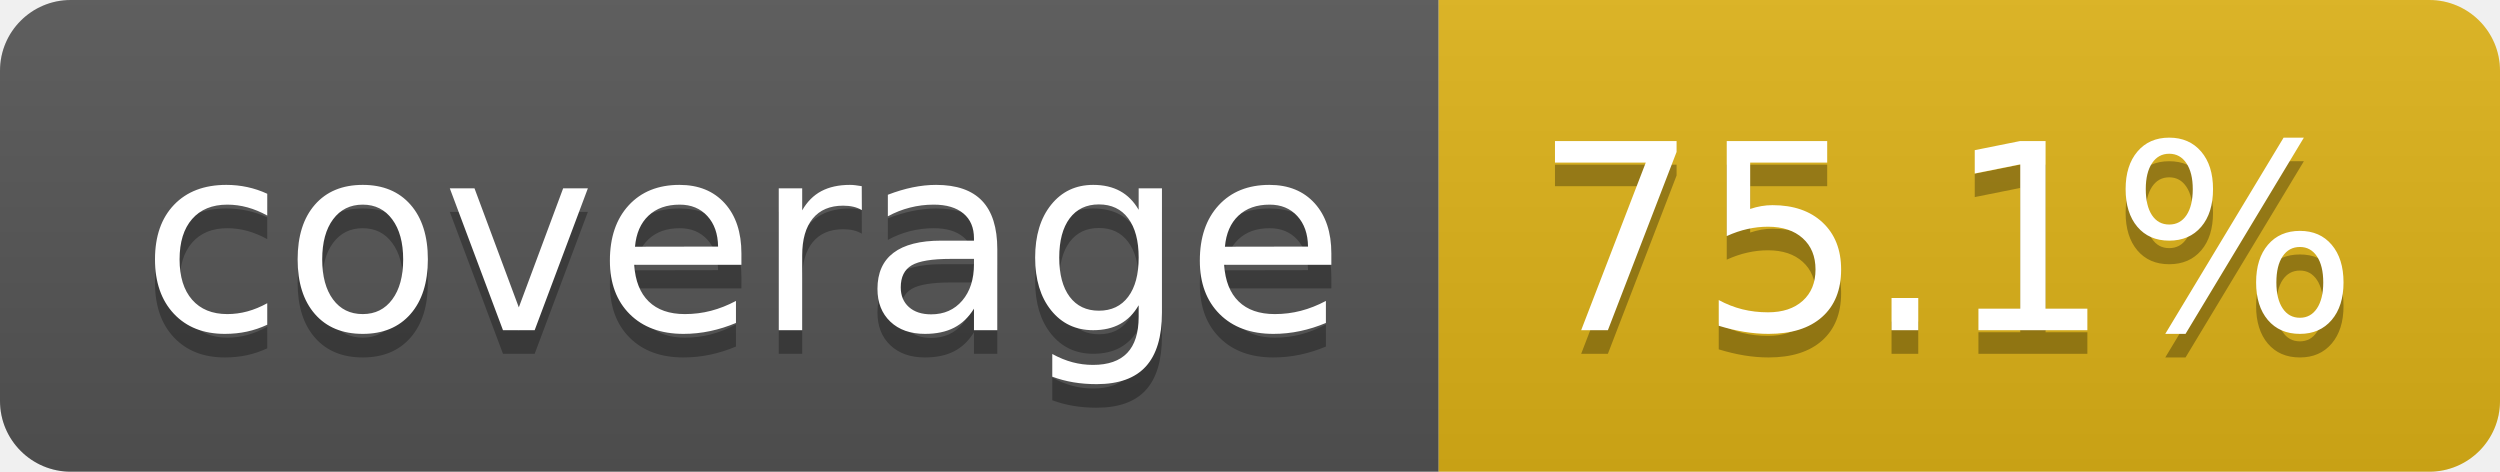
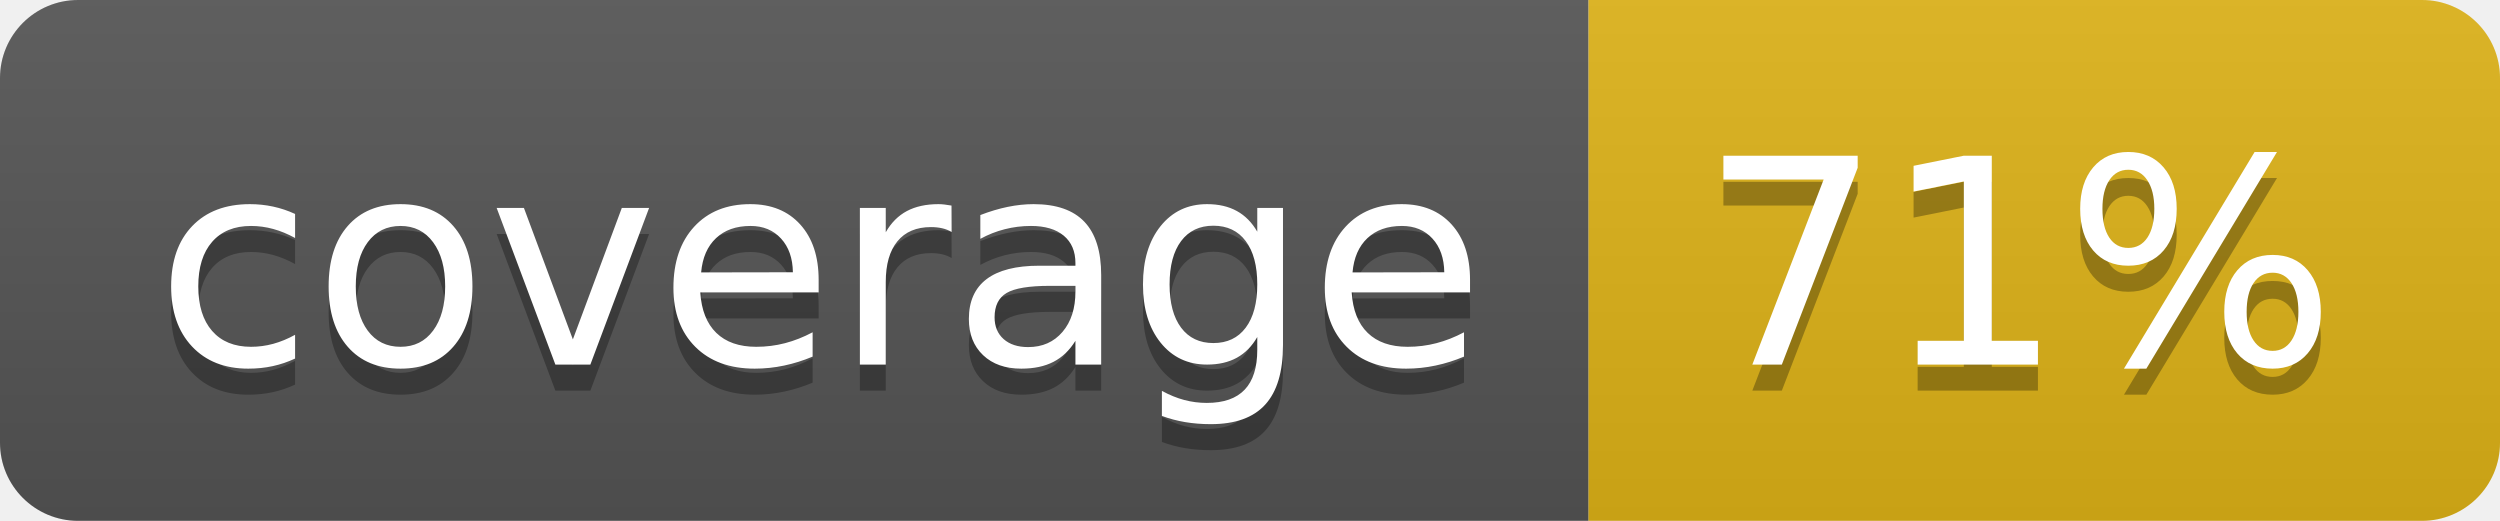
- <svg xmlns="http://www.w3.org/2000/svg" width="106" height="20" role="img" aria-label="coverage: 75.1%">
+ <svg xmlns="http://www.w3.org/2000/svg" width="96" height="20" role="img" aria-label="coverage: 71%">
  <linearGradient id="s" x2="0" y2="100%">
    <stop offset="0" stop-color="#bbb" stop-opacity=".1" />
    <stop offset="1" stop-opacity=".1" />
  </linearGradient>
  <clipPath id="r">
-     <rect width="106" height="20" rx="3" fill="#fff" />
+     <rect width="96" height="20" rx="3" fill="#fff" />
  </clipPath>
  <g clip-path="url(#r)">
    <rect width="61" height="20" fill="#555" />
-     <rect x="61" width="45" height="20" fill="#dfb317" />
-     <rect width="106" height="20" fill="url(#s)" />
+     <rect x="61" width="35" height="20" fill="#dfb317" />
+     <rect width="96" height="20" fill="url(#s)" />
  </g>
  <g fill="#fff" text-anchor="middle" font-family="Verdana,Geneva,DejaVu Sans,sans-serif" text-rendering="geometricPrecision" font-size="110">
    <text aria-hidden="true" x="315" y="150" fill="#010101" fill-opacity=".3" transform="scale(.1)" textLength="510">coverage</text>
    <text x="315" y="140" transform="scale(.1)" fill="#fff" textLength="510">coverage</text>
-     <text aria-hidden="true" x="825" y="150" fill="#010101" fill-opacity=".3" transform="scale(.1)" textLength="350">75.1%</text>
-     <text x="825" y="140" transform="scale(.1)" fill="#fff" textLength="350">75.1%</text>
+     <text aria-hidden="true" x="775" y="150" fill="#010101" fill-opacity=".3" transform="scale(.1)" textLength="245">71%</text>
+     <text x="775" y="140" transform="scale(.1)" fill="#fff" textLength="245">71%</text>
  </g>
</svg>
